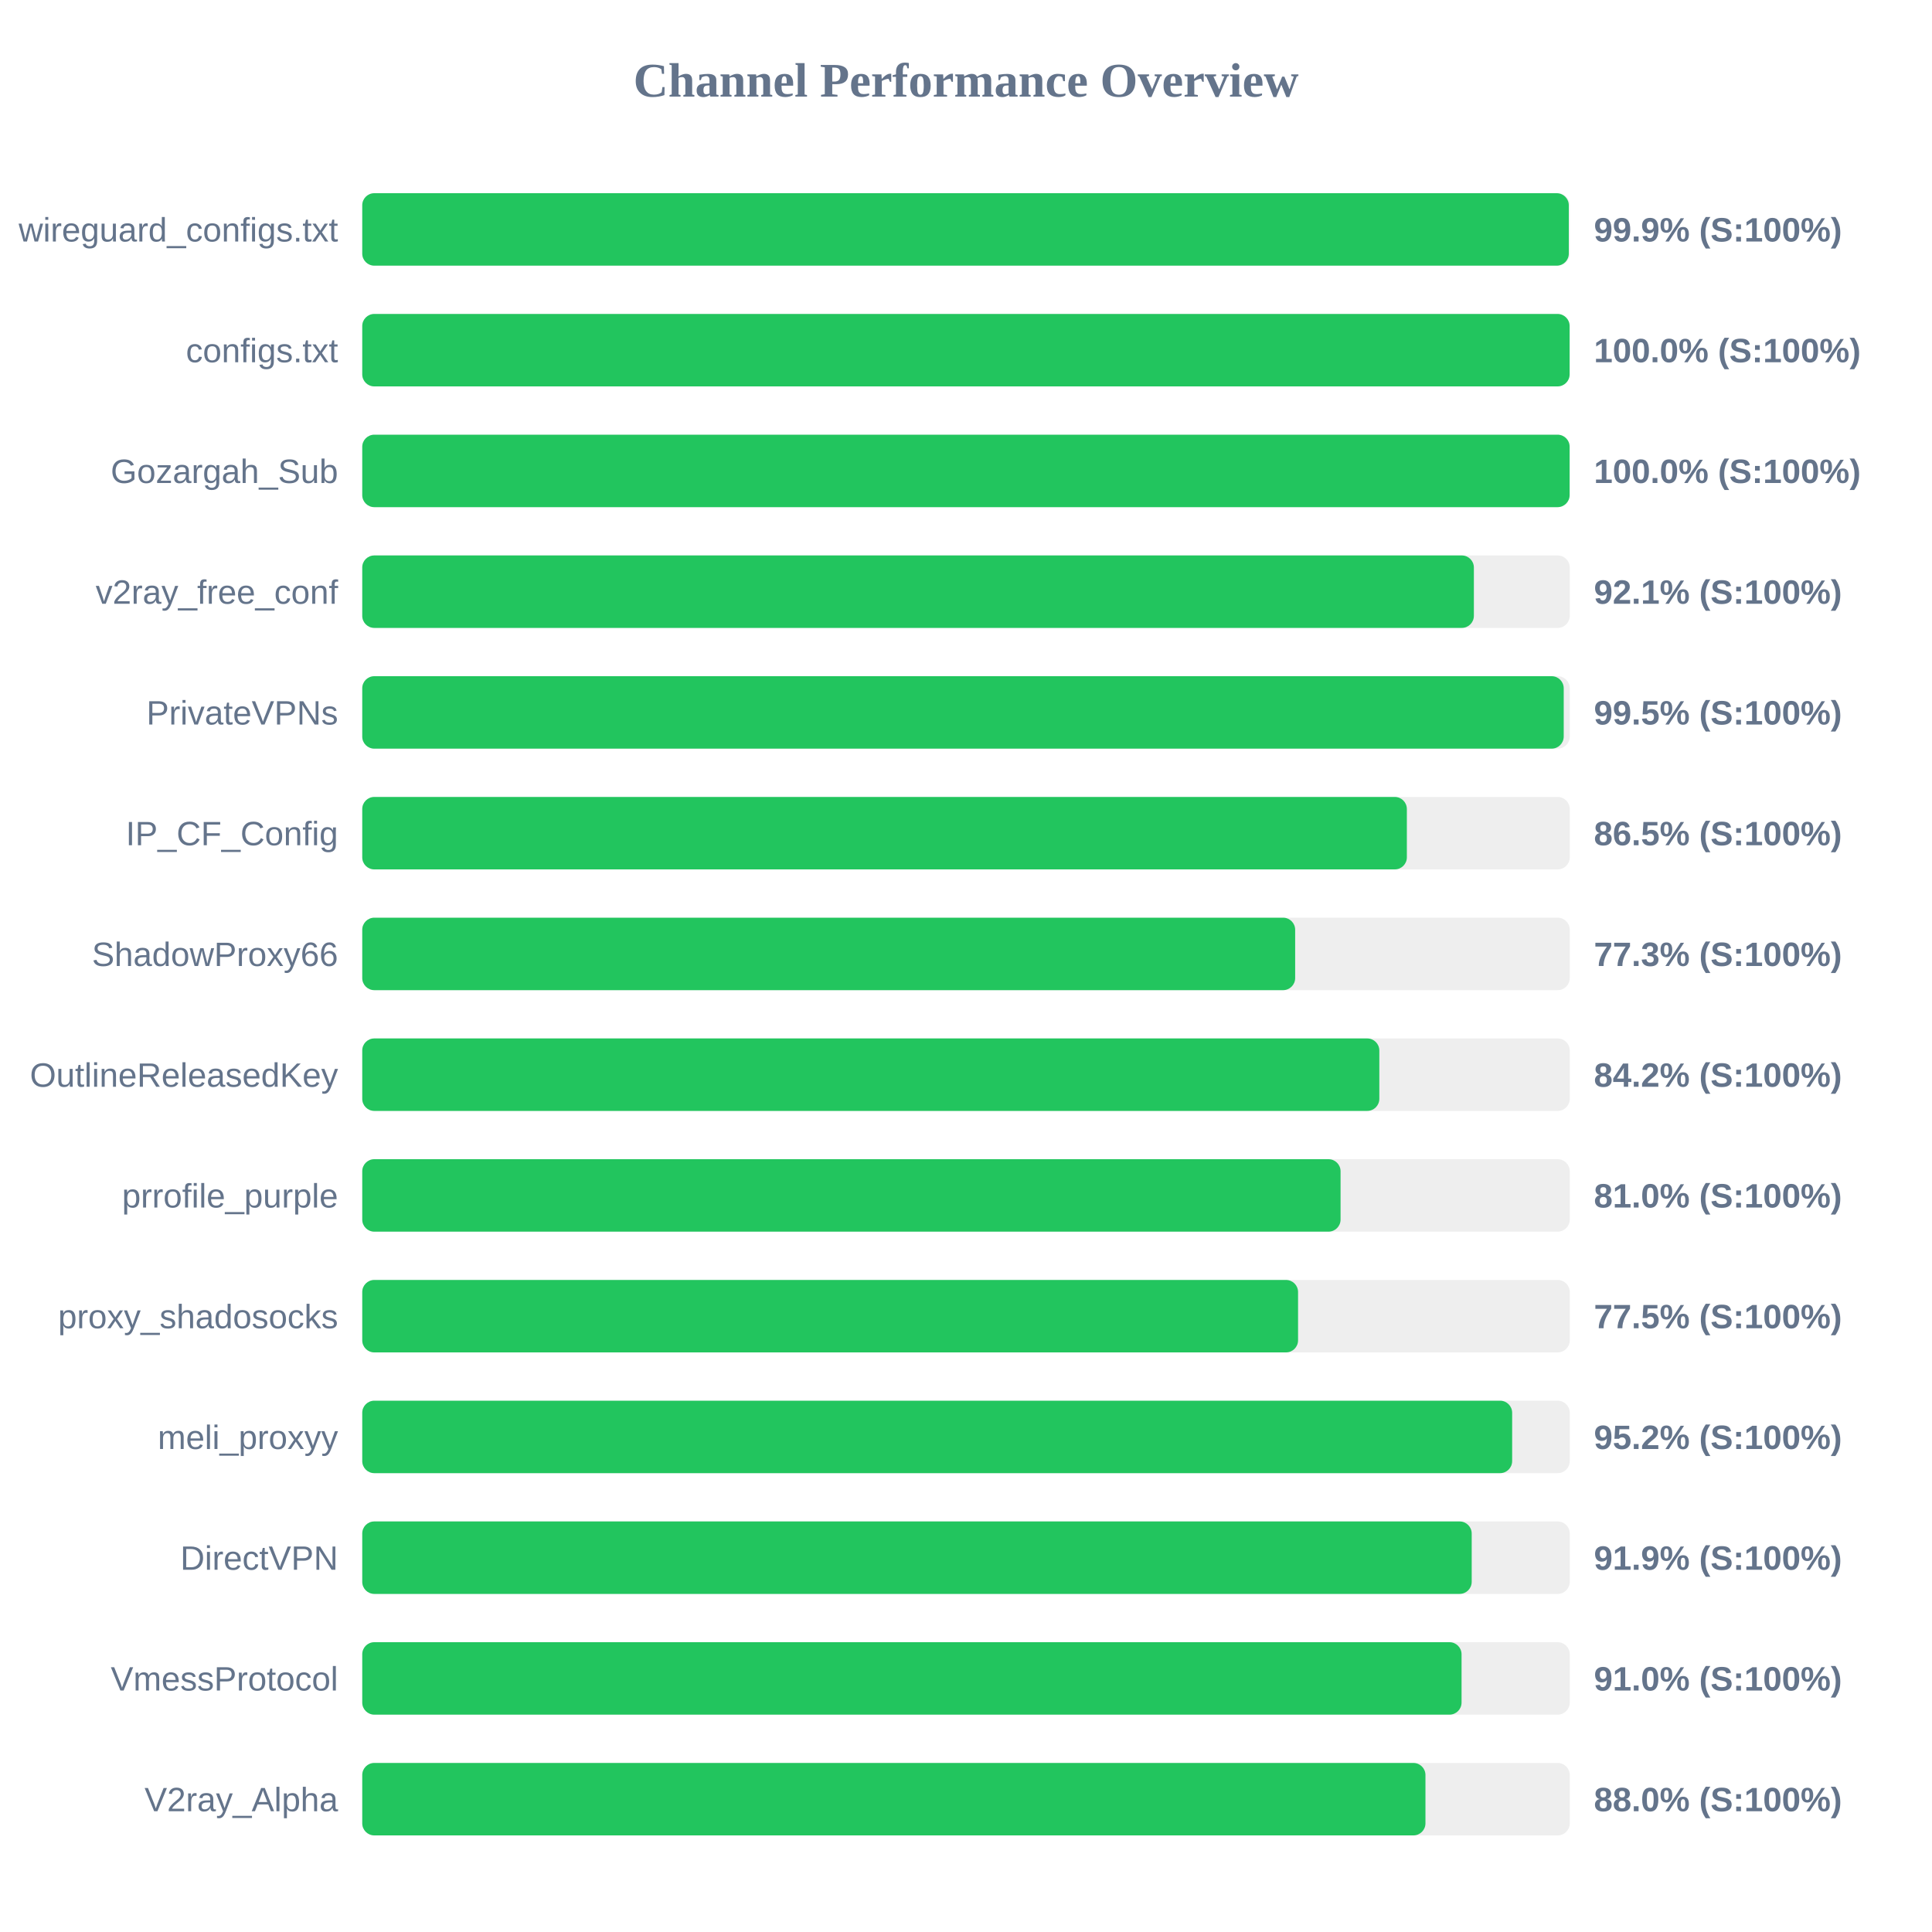
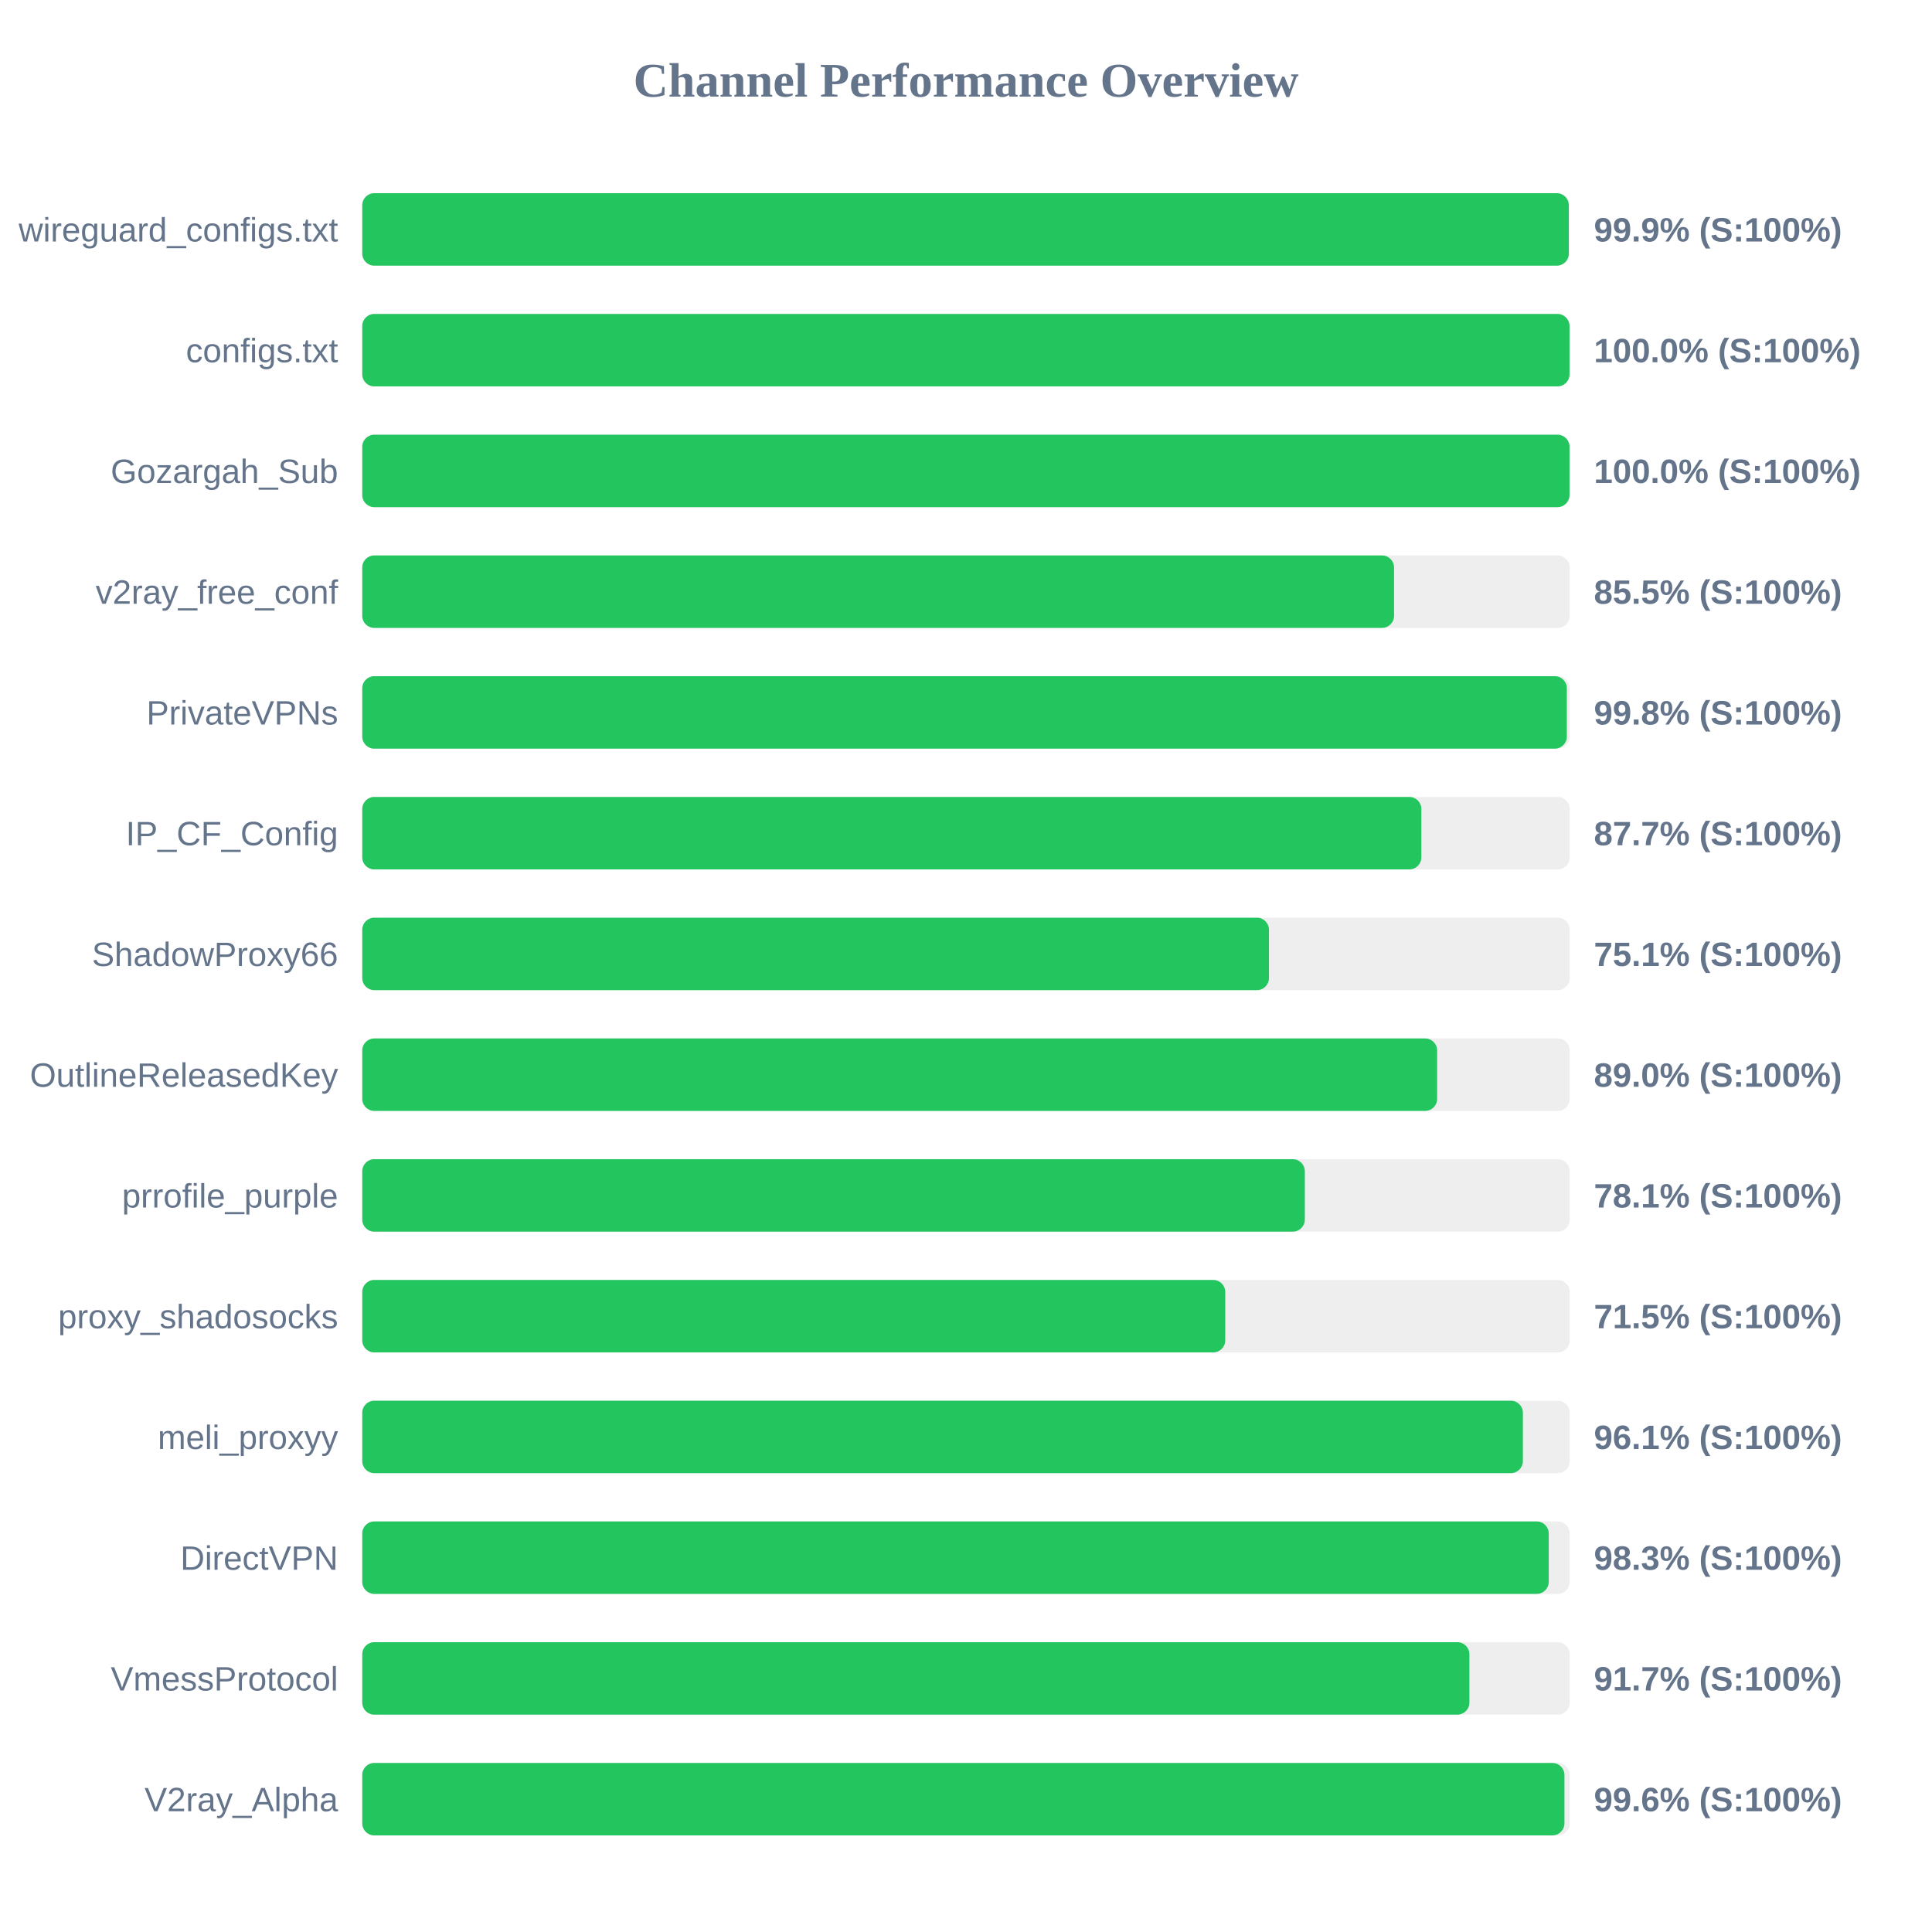
<svg xmlns="http://www.w3.org/2000/svg" width="800" height="800" version="1.1">
  <style>
        .row { font: 14px Arial; fill: #64748b; }
        .score { font: bold 14px Arial; fill: #64748b; }
    </style>
  <text x="400" y="40" text-anchor="middle" font-size="20px" font-weight="bold" fill="#64748b">Channel Performance Overview</text>
  <rect x="150" y="80" width="500" height="30" fill="#eee" rx="5" />
  <rect x="150" y="80" width="499.6" height="30" fill="#22c55e" rx="5" />
  <text x="140" y="100" text-anchor="end" class="row">wireguard_configs.txt</text>
  <text x="660" y="100" text-anchor="start" class="score">99.9% (S:100%)</text>
  <rect x="150" y="130" width="500" height="30" fill="#eee" rx="5" />
-   <rect x="150" y="130" width="499.95" height="30" fill="#22c55e" rx="5" />
+   <rect x="150" y="130" width="499.9" height="30" fill="#22c55e" rx="5" />
  <text x="140" y="150" text-anchor="end" class="row">configs.txt</text>
  <text x="660" y="150" text-anchor="start" class="score">100.0% (S:100%)</text>
  <rect x="150" y="180" width="500" height="30" fill="#eee" rx="5" />
-   <rect x="150" y="180" width="499.95" height="30" fill="#22c55e" rx="5" />
+   <rect x="150" y="180" width="499.9" height="30" fill="#22c55e" rx="5" />
  <text x="140" y="200" text-anchor="end" class="row">Gozargah_Sub</text>
  <text x="660" y="200" text-anchor="start" class="score">100.0% (S:100%)</text>
  <rect x="150" y="230" width="500" height="30" fill="#eee" rx="5" />
-   <rect x="150" y="230" width="460.3" height="30" fill="#22c55e" rx="5" />
+   <rect x="150" y="230" width="427.25" height="30" fill="#22c55e" rx="5" />
  <text x="140" y="250" text-anchor="end" class="row">v2ray_free_conf</text>
-   <text x="660" y="250" text-anchor="start" class="score">92.1% (S:100%)</text>
+   <text x="660" y="250" text-anchor="start" class="score">85.5% (S:100%)</text>
  <rect x="150" y="280" width="500" height="30" fill="#eee" rx="5" />
-   <rect x="150" y="280" width="497.5" height="30" fill="#22c55e" rx="5" />
+   <rect x="150" y="280" width="498.8" height="30" fill="#22c55e" rx="5" />
  <text x="140" y="300" text-anchor="end" class="row">PrivateVPNs</text>
-   <text x="660" y="300" text-anchor="start" class="score">99.5% (S:100%)</text>
+   <text x="660" y="300" text-anchor="start" class="score">99.8% (S:100%)</text>
  <rect x="150" y="330" width="500" height="30" fill="#eee" rx="5" />
-   <rect x="150" y="330" width="432.55" height="30" fill="#22c55e" rx="5" />
+   <rect x="150" y="330" width="438.55" height="30" fill="#22c55e" rx="5" />
  <text x="140" y="350" text-anchor="end" class="row">IP_CF_Config</text>
-   <text x="660" y="350" text-anchor="start" class="score">86.5% (S:100%)</text>
+   <text x="660" y="350" text-anchor="start" class="score">87.7% (S:100%)</text>
  <rect x="150" y="380" width="500" height="30" fill="#eee" rx="5" />
-   <rect x="150" y="380" width="386.3" height="30" fill="#22c55e" rx="5" />
+   <rect x="150" y="380" width="375.45" height="30" fill="#22c55e" rx="5" />
  <text x="140" y="400" text-anchor="end" class="row">ShadowProxy66</text>
-   <text x="660" y="400" text-anchor="start" class="score">77.3% (S:100%)</text>
+   <text x="660" y="400" text-anchor="start" class="score">75.1% (S:100%)</text>
  <rect x="150" y="430" width="500" height="30" fill="#eee" rx="5" />
-   <rect x="150" y="430" width="421.15" height="30" fill="#22c55e" rx="5" />
+   <rect x="150" y="430" width="445.1" height="30" fill="#22c55e" rx="5" />
  <text x="140" y="450" text-anchor="end" class="row">OutlineReleasedKey</text>
-   <text x="660" y="450" text-anchor="start" class="score">84.2% (S:100%)</text>
+   <text x="660" y="450" text-anchor="start" class="score">89.0% (S:100%)</text>
  <rect x="150" y="480" width="500" height="30" fill="#eee" rx="5" />
-   <rect x="150" y="480" width="405.1" height="30" fill="#22c55e" rx="5" />
+   <rect x="150" y="480" width="390.3" height="30" fill="#22c55e" rx="5" />
  <text x="140" y="500" text-anchor="end" class="row">prrofile_purple</text>
-   <text x="660" y="500" text-anchor="start" class="score">81.0% (S:100%)</text>
+   <text x="660" y="500" text-anchor="start" class="score">78.1% (S:100%)</text>
  <rect x="150" y="530" width="500" height="30" fill="#eee" rx="5" />
-   <rect x="150" y="530" width="387.5" height="30" fill="#22c55e" rx="5" />
+   <rect x="150" y="530" width="357.35" height="30" fill="#22c55e" rx="5" />
  <text x="140" y="550" text-anchor="end" class="row">proxy_shadosocks</text>
-   <text x="660" y="550" text-anchor="start" class="score">77.5% (S:100%)</text>
+   <text x="660" y="550" text-anchor="start" class="score">71.5% (S:100%)</text>
  <rect x="150" y="580" width="500" height="30" fill="#eee" rx="5" />
-   <rect x="150" y="580" width="476.15" height="30" fill="#22c55e" rx="5" />
+   <rect x="150" y="580" width="480.6" height="30" fill="#22c55e" rx="5" />
  <text x="140" y="600" text-anchor="end" class="row">meli_proxyy</text>
-   <text x="660" y="600" text-anchor="start" class="score">95.2% (S:100%)</text>
+   <text x="660" y="600" text-anchor="start" class="score">96.1% (S:100%)</text>
  <rect x="150" y="630" width="500" height="30" fill="#eee" rx="5" />
-   <rect x="150" y="630" width="459.4" height="30" fill="#22c55e" rx="5" />
+   <rect x="150" y="630" width="491.3" height="30" fill="#22c55e" rx="5" />
  <text x="140" y="650" text-anchor="end" class="row">DirectVPN</text>
-   <text x="660" y="650" text-anchor="start" class="score">91.9% (S:100%)</text>
+   <text x="660" y="650" text-anchor="start" class="score">98.3% (S:100%)</text>
  <rect x="150" y="680" width="500" height="30" fill="#eee" rx="5" />
-   <rect x="150" y="680" width="455.2" height="30" fill="#22c55e" rx="5" />
+   <rect x="150" y="680" width="458.45" height="30" fill="#22c55e" rx="5" />
  <text x="140" y="700" text-anchor="end" class="row">VmessProtocol</text>
-   <text x="660" y="700" text-anchor="start" class="score">91.0% (S:100%)</text>
+   <text x="660" y="700" text-anchor="start" class="score">91.7% (S:100%)</text>
  <rect x="150" y="730" width="500" height="30" fill="#eee" rx="5" />
-   <rect x="150" y="730" width="440.25" height="30" fill="#22c55e" rx="5" />
+   <rect x="150" y="730" width="497.8" height="30" fill="#22c55e" rx="5" />
  <text x="140" y="750" text-anchor="end" class="row">V2ray_Alpha</text>
-   <text x="660" y="750" text-anchor="start" class="score">88.0% (S:100%)</text>
+   <text x="660" y="750" text-anchor="start" class="score">99.6% (S:100%)</text>
</svg>
